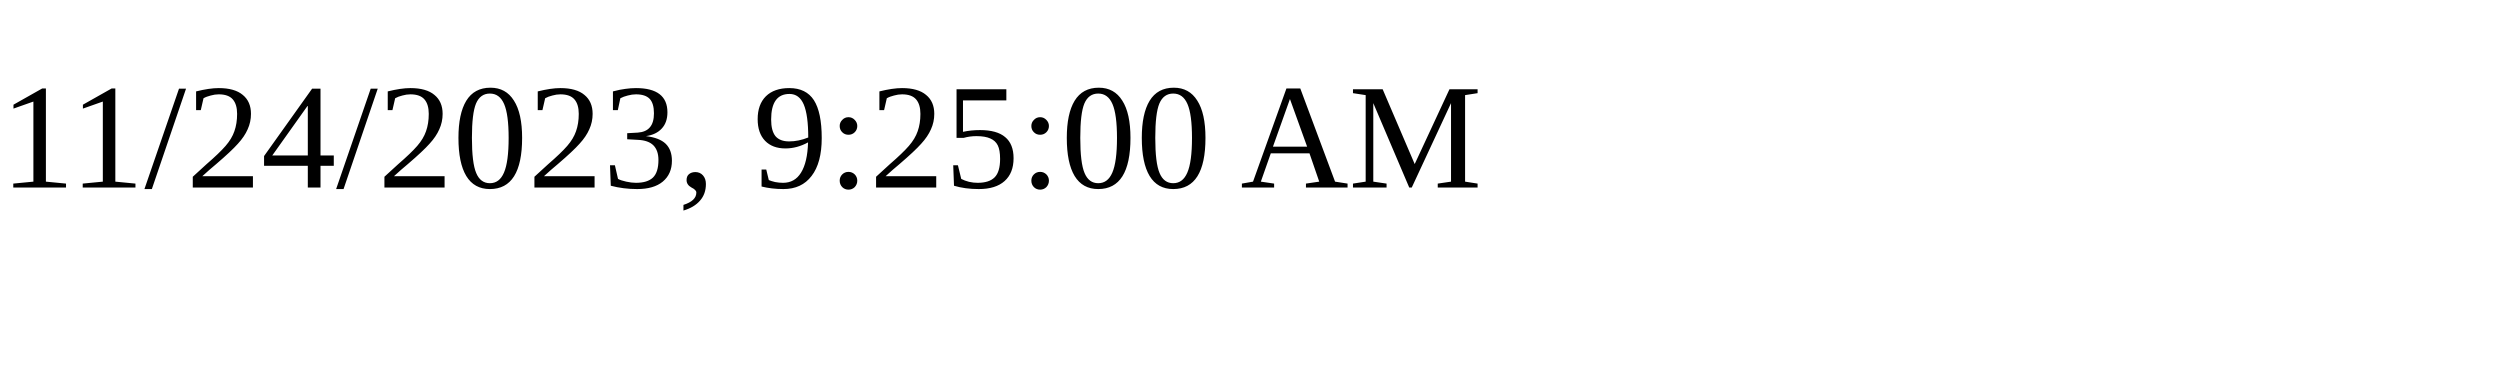
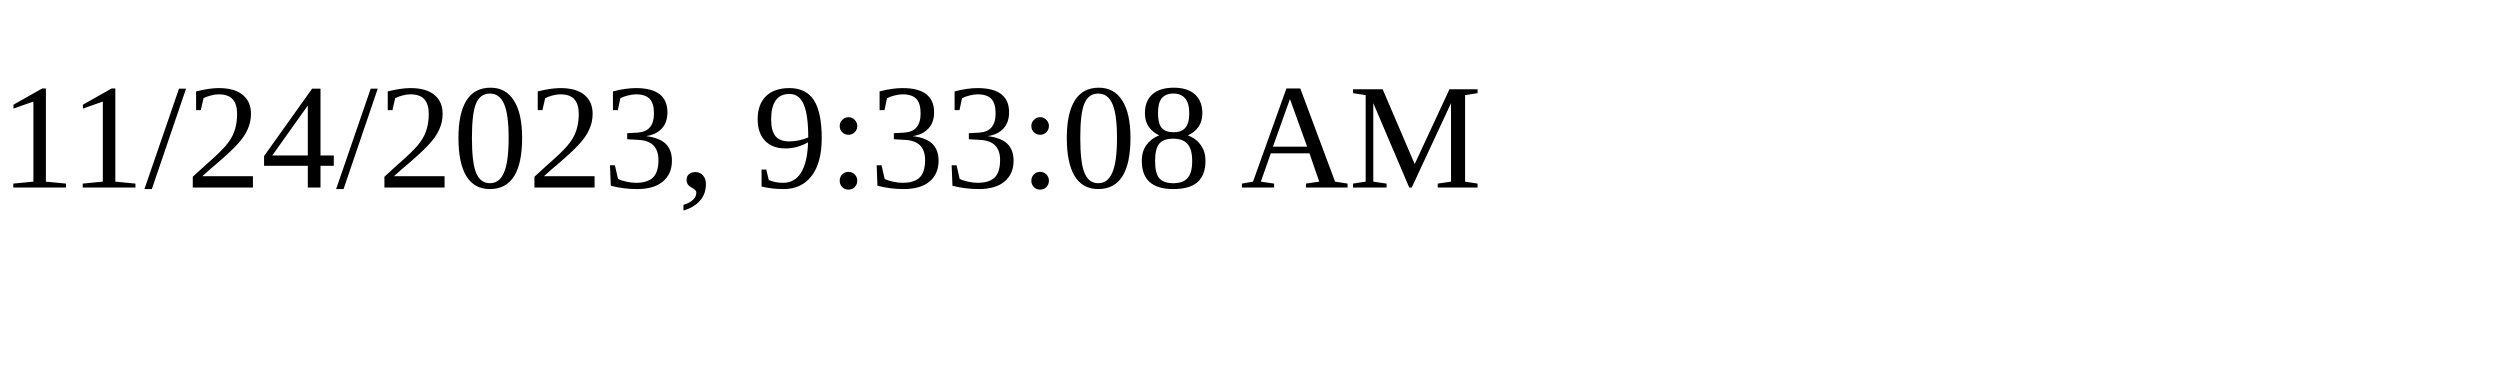
<svg xmlns="http://www.w3.org/2000/svg" height="30" width="200">
-   <text x="0" y="15">11/24/2023, 9:25:00 AM</text>
+   <text x="0" y="15">11/24/2023, 9:33:08 AM</text>
</svg>
